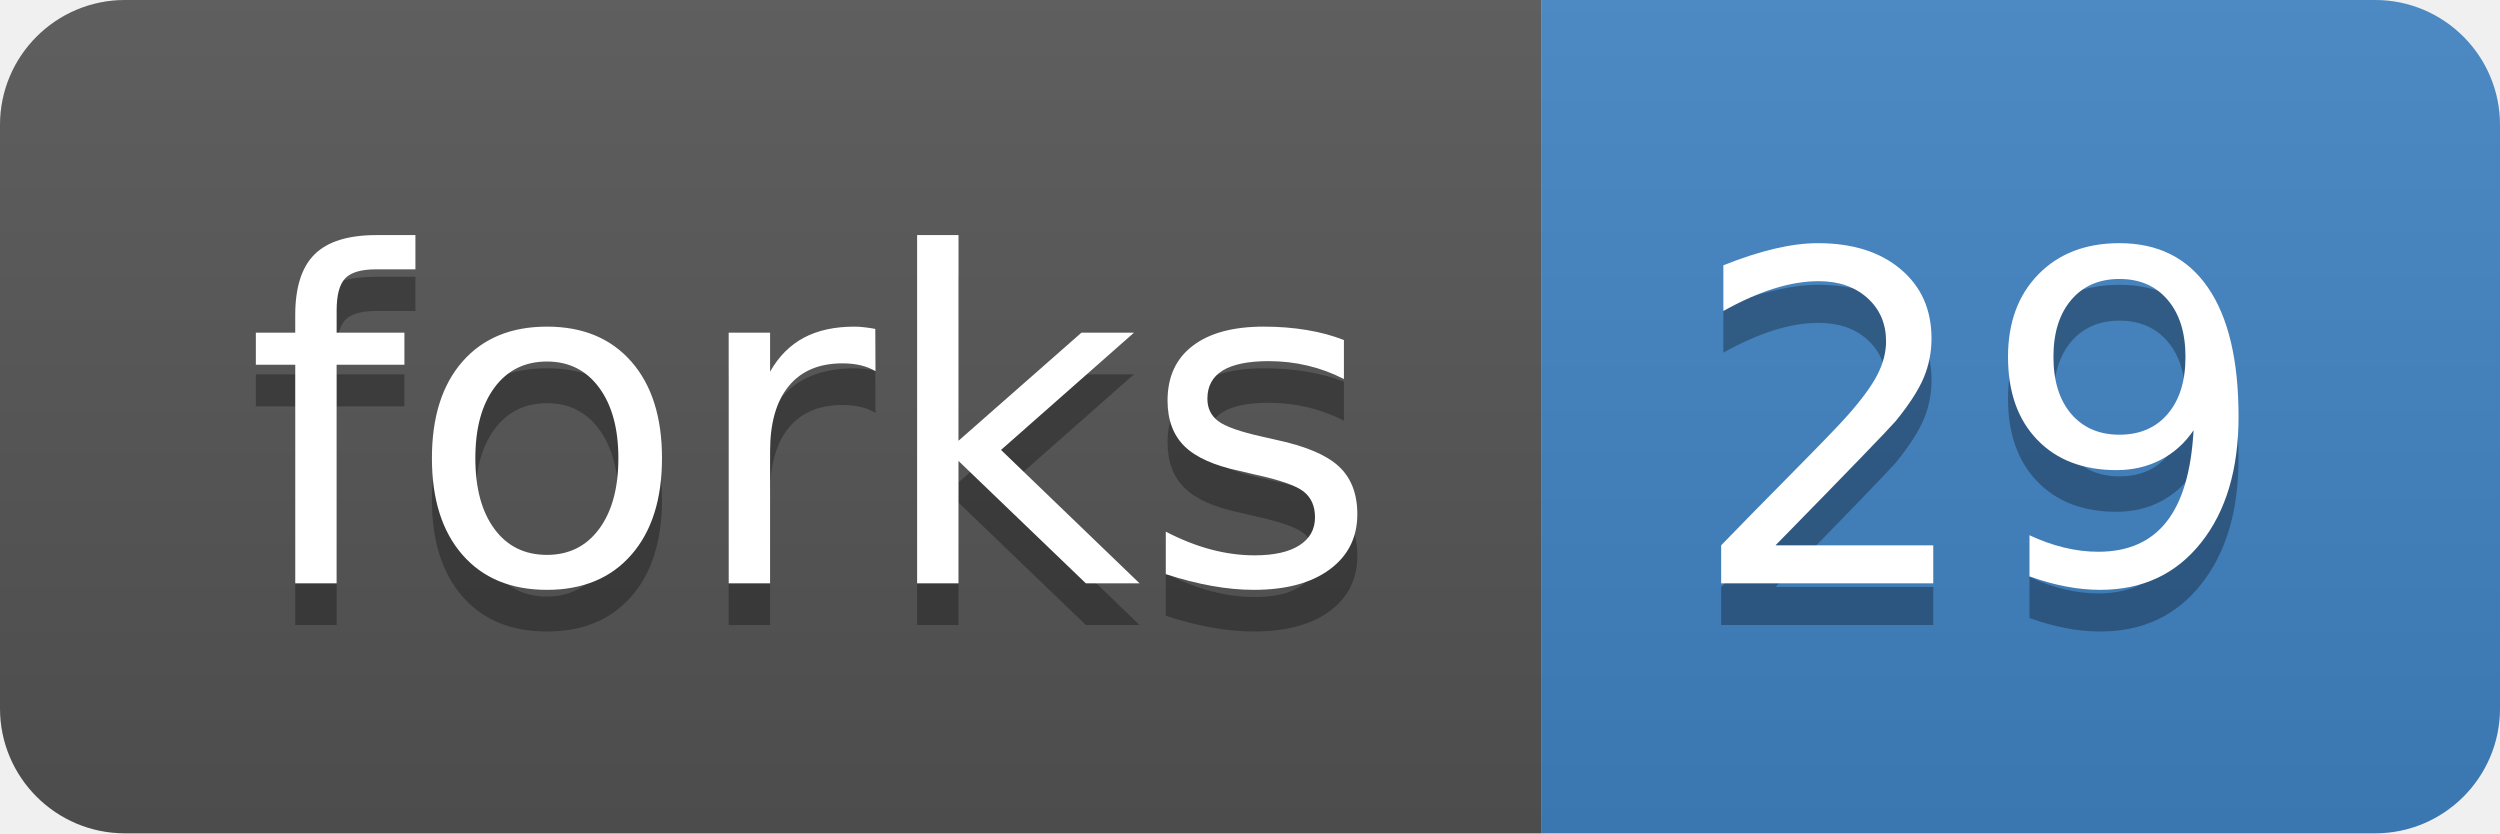
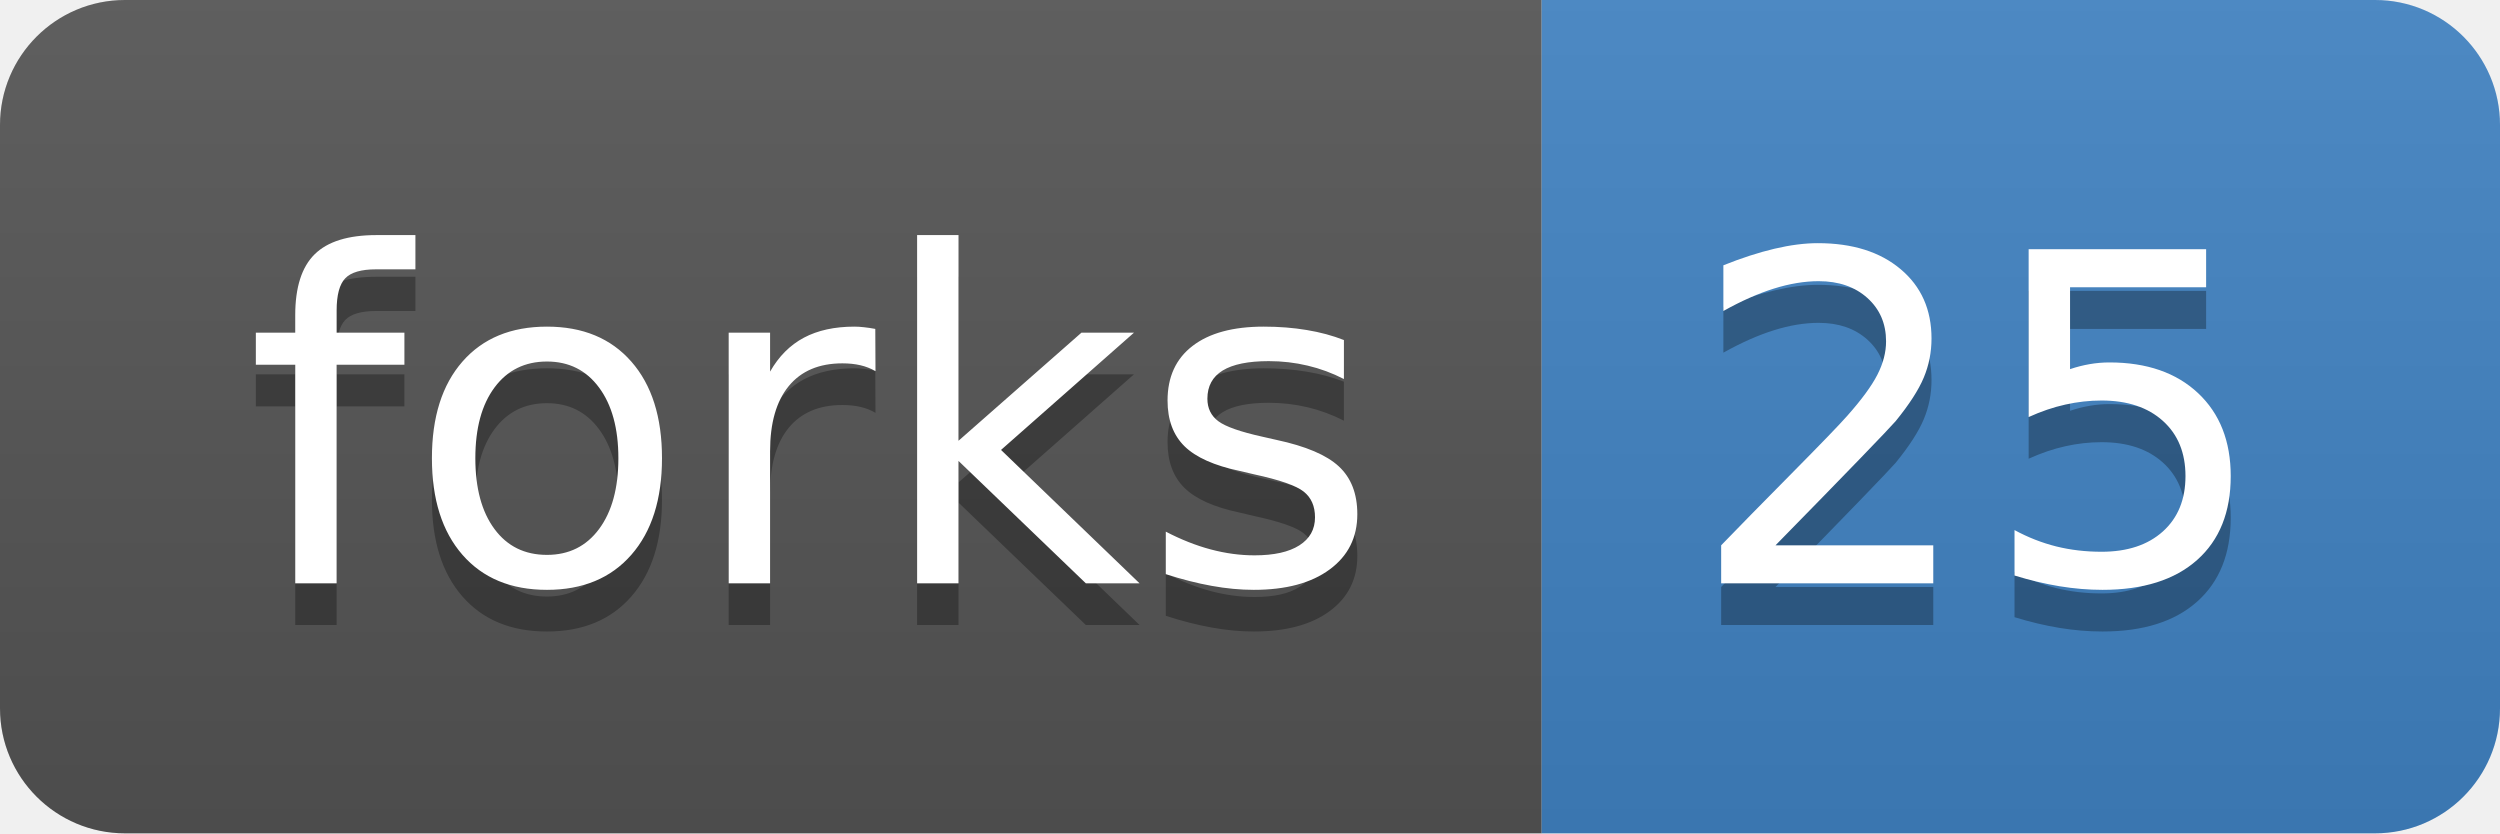
<svg xmlns="http://www.w3.org/2000/svg" xmlns:xlink="http://www.w3.org/1999/xlink" width="60" height="20">
  <linearGradient id="b" x2="0" y2="100%">
    <stop offset="0" stop-color="#bbb" stop-opacity=".1" />
    <stop offset="1" stop-opacity=".1" />
  </linearGradient>
  <clipPath id="a">
    <rect width="60" height="20" rx="3" fill="#fff" />
  </clipPath>
  <g clip-path="url(#a)">
    <path fill="#555" d="M0 0h37v20H0z" />
    <path fill="#4183c4" d="M37 0h23v20H37z" />
    <path fill="url(#b)" d="M0 0h60v20H0z" />
  </g>
  <g fill="#fff" text-anchor="middle" font-family="DejaVu Sans,Verdana,Geneva,sans-serif" font-size="110">
    <text x="195" y="150" fill="#010101" fill-opacity=".3" transform="scale(.1)" textLength="270">forks</text>
    <text x="195" y="140" transform="scale(.1)" textLength="270">forks</text>
-     <text x="475" y="150" fill="#010101" fill-opacity=".3" transform="scale(.1)" textLength="130">29</text>
-     <text x="475" y="140" transform="scale(.1)" textLength="130">29</text>
+     <text x="475" y="150" fill="#010101" fill-opacity=".3" transform="scale(.1)" textLength="130">25</text>
+     <text x="475" y="140" transform="scale(.1)" textLength="130">25</text>
  </g>
  <a target="_blank" xlink:href="https://github.com/isovic/racon/fork">
    <path fill="rgba(0,0,0,0)" d="M0 0h37v20H0z" />
  </a>
  <a target="_blank" xlink:href="https://github.com/isovic/racon/network">
    <path fill="rgba(0,0,0,0)" d="M37 0h23v20H37z" />
  </a>
</svg>
